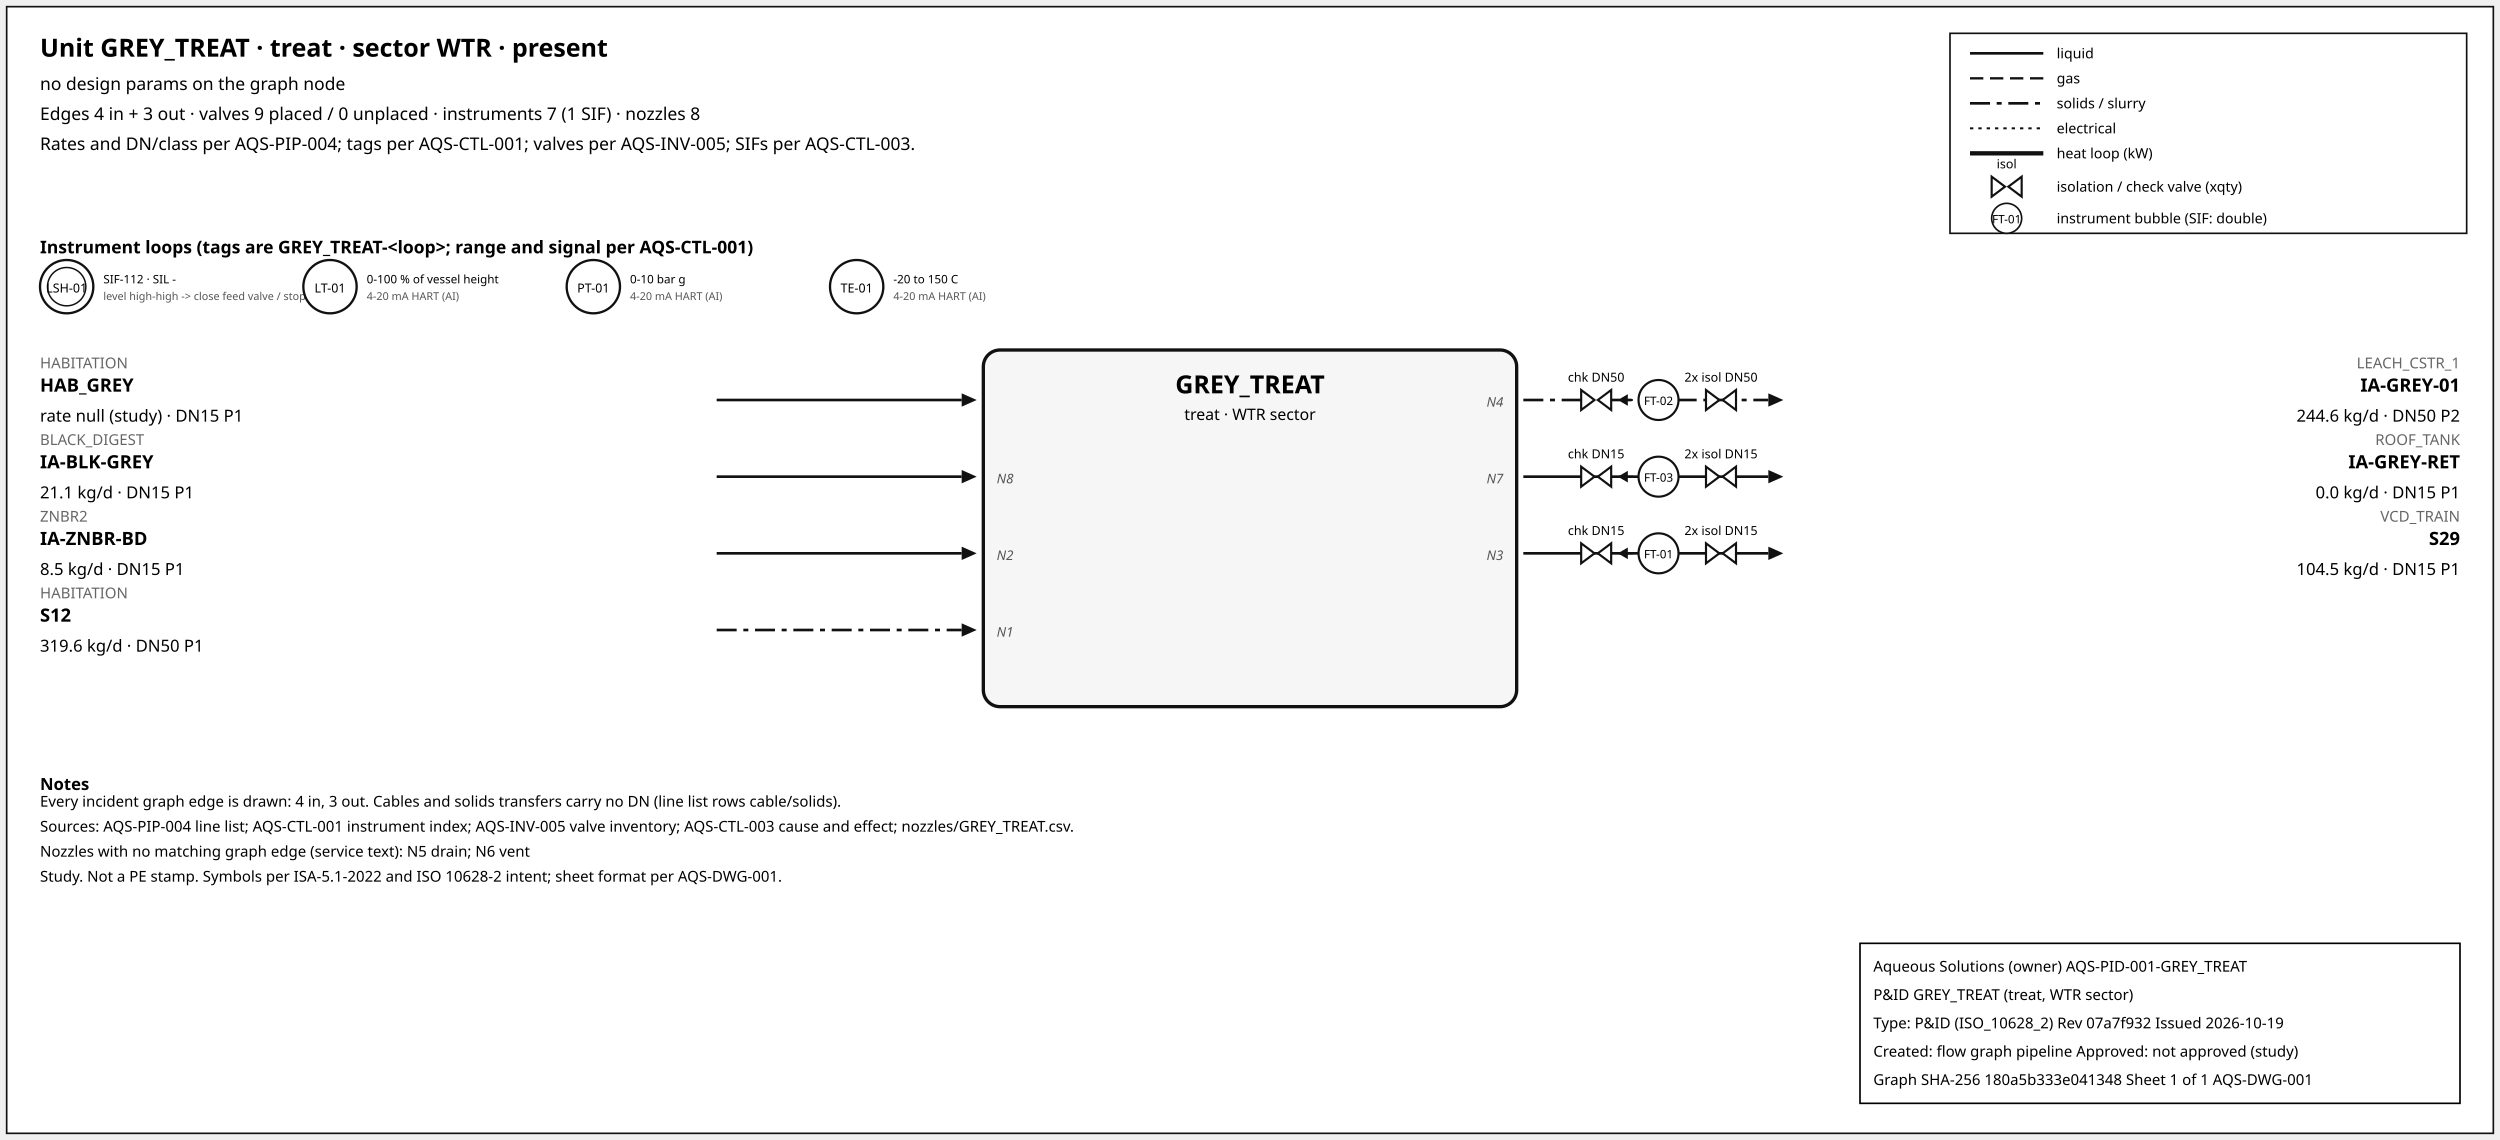
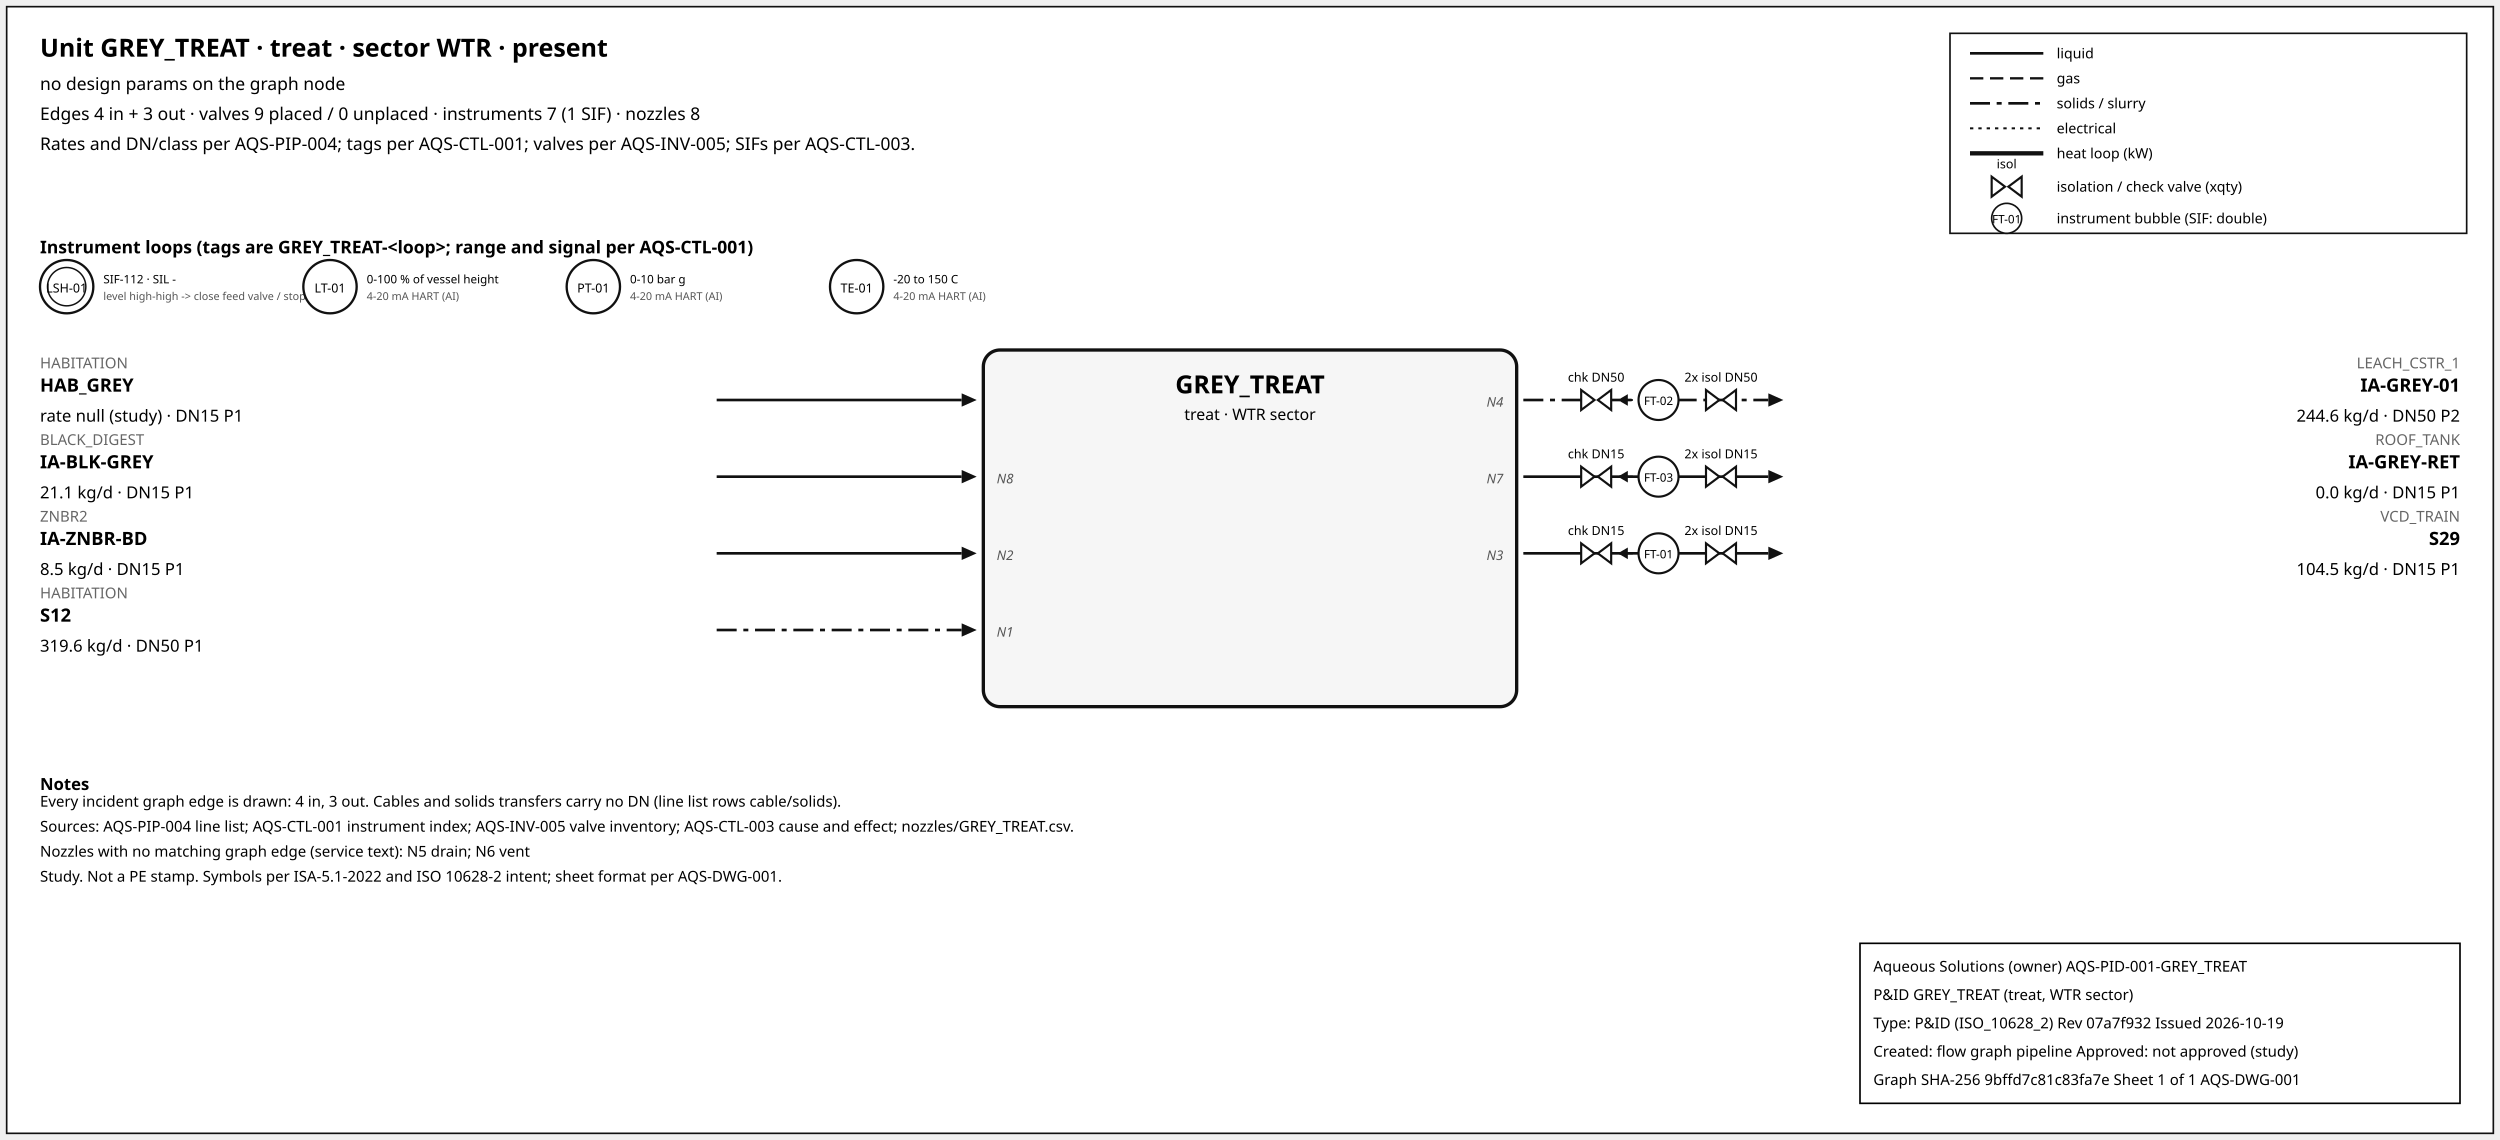
<svg xmlns="http://www.w3.org/2000/svg" width="1500" height="684" font-family="sans-serif">
  <rect x="4" y="4" width="1492" height="676" fill="white" stroke="#111" />
  <text x="24" y="34" font-size="15" font-weight="600">Unit GREY_TREAT · treat · sector WTR · present</text>
  <text x="24" y="54" font-size="10.5">no design params on the graph node</text>
  <text x="24" y="72" font-size="10.5">Edges 4 in + 3 out · valves 9 placed / 0 unplaced · instruments 7 (1 SIF) · nozzles 8</text>
  <text x="24" y="90" font-size="10.5">Rates and DN/class per AQS-PIP-004; tags per AQS-CTL-001; valves per AQS-INV-005; SIFs per AQS-CTL-003.</text>
  <rect x="1170" y="20" width="310" height="120" fill="white" stroke="#111" />
  <line x1="1182" y1="32" x2="1226" y2="32" stroke="#111" stroke-width="1.6" />
  <text x="1234" y="35" font-size="8.5">liquid</text>
  <line x1="1182" y1="47" x2="1226" y2="47" stroke="#111" stroke-width="1.4" stroke-dasharray="8,4" />
  <text x="1234" y="50" font-size="8.5">gas</text>
  <line x1="1182" y1="62" x2="1226" y2="62" stroke="#111" stroke-width="1.6" stroke-dasharray="12,4,3,4" />
  <text x="1234" y="65" font-size="8.5">solids / slurry</text>
  <line x1="1182" y1="77" x2="1226" y2="77" stroke="#111" stroke-width="1.2" stroke-dasharray="2,3" />
  <text x="1234" y="80" font-size="8.5">electrical</text>
  <line x1="1182" y1="92" x2="1226" y2="92" stroke="#111" stroke-width="2.6" />
  <text x="1234" y="95" font-size="8.5">heat loop (kW)</text>
  <path d="M 1195.0,106 L 1203.0,112 L 1195.0,118 Z M 1213.0,106 L 1205.0,112 L 1213.0,118 Z" fill="white" stroke="#111" stroke-width="1.3" />
  <text x="1204.0" y="101.0" font-size="7.5" text-anchor="middle">isol</text>
  <text x="1234" y="115" font-size="8.5">isolation / check valve (xqty)</text>
  <circle cx="1204" cy="131" r="9" fill="white" stroke="#111" />
  <text x="1204" y="134" font-size="7" text-anchor="middle">FT-01</text>
  <text x="1234" y="134" font-size="8.5">instrument bubble (SIF: double)</text>
  <text x="24" y="152" font-size="10.5" font-weight="600">Instrument loops (tags are GREY_TREAT-&lt;loop&gt;; range and signal per AQS-CTL-001)</text>
  <circle cx="40" cy="172" r="16" fill="white" stroke="#111" stroke-width="1.4" />
  <circle cx="40" cy="172" r="11.5" fill="none" stroke="#111" stroke-width="0.9" />
  <text x="40" y="175.5" font-size="7.5" text-anchor="middle">LSH-01</text>
  <text x="62" y="170" font-size="7">SIF-112 · SIL -</text>
  <text x="62" y="180" font-size="6.5" fill="#555">level high-high -&gt; close feed valve / stop f</text>
  <circle cx="198" cy="172" r="16" fill="white" stroke="#111" stroke-width="1.4" />
  <text x="198" y="175.5" font-size="7.5" text-anchor="middle">LT-01</text>
  <text x="220" y="170" font-size="7">0-100 % of vessel height</text>
  <text x="220" y="180" font-size="6.5" fill="#555">4-20 mA HART (AI)</text>
  <circle cx="356" cy="172" r="16" fill="white" stroke="#111" stroke-width="1.4" />
  <text x="356" y="175.5" font-size="7.5" text-anchor="middle">PT-01</text>
  <text x="378" y="170" font-size="7">0-10 bar g</text>
  <text x="378" y="180" font-size="6.5" fill="#555">4-20 mA HART (AI)</text>
  <circle cx="514" cy="172" r="16" fill="white" stroke="#111" stroke-width="1.4" />
  <text x="514" y="175.5" font-size="7.5" text-anchor="middle">TE-01</text>
  <text x="536" y="170" font-size="7">-20 to 150 C</text>
  <text x="536" y="180" font-size="6.5" fill="#555">4-20 mA HART (AI)</text>
  <rect x="590" y="210" width="320" height="214" rx="10" fill="#f6f6f6" stroke="#111" stroke-width="2" />
  <text x="750.0" y="236" font-size="15" font-weight="700" text-anchor="middle">GREY_TREAT</text>
  <text x="750.0" y="252" font-size="9.5" text-anchor="middle">treat · WTR sector</text>
  <line x1="430" y1="240" x2="577" y2="240" stroke="#111" stroke-width="1.6" class="edge-in" />
  <polygon points="586,240 577,236 577,244" fill="#111" />
  <text x="24" y="221" font-size="9" fill="#666" text-anchor="start">HABITATION</text>
  <text x="24" y="235" font-size="11" font-weight="600" text-anchor="start">HAB_GREY</text>
  <text x="24" y="253" font-size="10" text-anchor="start">rate null (study) · DN15 P1</text>
  <line x1="430" y1="286" x2="577" y2="286" stroke="#111" stroke-width="1.6" class="edge-in" />
  <polygon points="586,286 577,282 577,290" fill="#111" />
  <text x="24" y="267" font-size="9" fill="#666" text-anchor="start">BLACK_DIGEST</text>
  <text x="24" y="281" font-size="11" font-weight="600" text-anchor="start">IA-BLK-GREY</text>
  <text x="24" y="299" font-size="10" text-anchor="start">21.1 kg/d · DN15 P1</text>
  <text x="598" y="290" font-size="8" font-style="italic" fill="#555" text-anchor="start">N8</text>
  <line x1="430" y1="332" x2="577" y2="332" stroke="#111" stroke-width="1.6" class="edge-in" />
  <polygon points="586,332 577,328 577,336" fill="#111" />
  <text x="24" y="313" font-size="9" fill="#666" text-anchor="start">ZNBR2</text>
  <text x="24" y="327" font-size="11" font-weight="600" text-anchor="start">IA-ZNBR-BD</text>
  <text x="24" y="345" font-size="10" text-anchor="start">8.5 kg/d · DN15 P1</text>
  <text x="598" y="336" font-size="8" font-style="italic" fill="#555" text-anchor="start">N2</text>
  <line x1="430" y1="378" x2="577" y2="378" stroke="#111" stroke-width="1.6" stroke-dasharray="12,4,3,4" class="edge-in" />
  <polygon points="586,378 577,374 577,382" fill="#111" />
  <text x="24" y="359" font-size="9" fill="#666" text-anchor="start">HABITATION</text>
  <text x="24" y="373" font-size="11" font-weight="600" text-anchor="start">S12</text>
  <text x="24" y="391" font-size="10" text-anchor="start">319.6 kg/d · DN50 P1</text>
  <text x="598" y="382" font-size="8" font-style="italic" fill="#555" text-anchor="start">N1</text>
  <line x1="914" y1="240" x2="1061" y2="240" stroke="#111" stroke-width="1.6" stroke-dasharray="12,4,3,4" class="edge-out" />
  <polygon points="1070,240 1061,236 1061,244" fill="#111" />
  <text x="1476" y="221" font-size="9" fill="#666" text-anchor="end">LEACH_CSTR_1</text>
  <text x="1476" y="235" font-size="11" font-weight="600" text-anchor="end">IA-GREY-01</text>
  <text x="1476" y="253" font-size="10" text-anchor="end">244.6 kg/d · DN50 P2</text>
  <text x="902" y="244" font-size="8" font-style="italic" fill="#555" text-anchor="end">N4</text>
  <line x1="979.7" y1="240" x2="971.7" y2="240" stroke="#111" stroke-width="1.2" />
  <polygon points="970.7,240 976.7,236.5 976.7,243.5" fill="#111" />
  <path d="M 948.7,234 L 956.7,240 L 948.7,246 Z M 966.7,234 L 958.7,240 L 966.7,246 Z" fill="white" stroke="#111" stroke-width="1.3" />
  <text x="957.7" y="229.0" font-size="7.5" text-anchor="middle">chk DN50</text>
  <path d="M 1023.6,234 L 1031.6,240 L 1023.6,246 Z M 1041.6,234 L 1033.6,240 L 1041.6,246 Z" fill="white" stroke="#111" stroke-width="1.3" />
  <text x="1032.6" y="229.0" font-size="7.5" text-anchor="middle">2x isol DN50</text>
  <circle cx="995.12" cy="240" r="12" fill="white" stroke="#111" stroke-width="1.3" />
  <text x="995.12" y="243" font-size="7" text-anchor="middle">FT-02</text>
  <line x1="914" y1="286" x2="1061" y2="286" stroke="#111" stroke-width="1.6" class="edge-out" />
  <polygon points="1070,286 1061,282 1061,290" fill="#111" />
  <text x="1476" y="267" font-size="9" fill="#666" text-anchor="end">ROOF_TANK</text>
  <text x="1476" y="281" font-size="11" font-weight="600" text-anchor="end">IA-GREY-RET</text>
  <text x="1476" y="299" font-size="10" text-anchor="end">0.0 kg/d · DN15 P1</text>
  <text x="902" y="290" font-size="8" font-style="italic" fill="#555" text-anchor="end">N7</text>
  <line x1="979.7" y1="286" x2="971.7" y2="286" stroke="#111" stroke-width="1.2" />
  <polygon points="970.7,286 976.7,282.5 976.7,289.5" fill="#111" />
  <path d="M 948.7,280 L 956.7,286 L 948.7,292 Z M 966.7,280 L 958.7,286 L 966.7,292 Z" fill="white" stroke="#111" stroke-width="1.3" />
  <text x="957.7" y="275.0" font-size="7.5" text-anchor="middle">chk DN15</text>
  <path d="M 1023.6,280 L 1031.6,286 L 1023.6,292 Z M 1041.6,280 L 1033.6,286 L 1041.6,292 Z" fill="white" stroke="#111" stroke-width="1.3" />
  <text x="1032.6" y="275.0" font-size="7.5" text-anchor="middle">2x isol DN15</text>
  <circle cx="995.12" cy="286" r="12" fill="white" stroke="#111" stroke-width="1.3" />
  <text x="995.12" y="289" font-size="7" text-anchor="middle">FT-03</text>
  <line x1="914" y1="332" x2="1061" y2="332" stroke="#111" stroke-width="1.6" class="edge-out" />
  <polygon points="1070,332 1061,328 1061,336" fill="#111" />
  <text x="1476" y="313" font-size="9" fill="#666" text-anchor="end">VCD_TRAIN</text>
  <text x="1476" y="327" font-size="11" font-weight="600" text-anchor="end">S29</text>
  <text x="1476" y="345" font-size="10" text-anchor="end">104.5 kg/d · DN15 P1</text>
  <text x="902" y="336" font-size="8" font-style="italic" fill="#555" text-anchor="end">N3</text>
  <line x1="979.7" y1="332" x2="971.7" y2="332" stroke="#111" stroke-width="1.2" />
  <polygon points="970.7,332 976.7,328.5 976.7,335.5" fill="#111" />
  <path d="M 948.7,326 L 956.7,332 L 948.7,338 Z M 966.7,326 L 958.7,332 L 966.7,338 Z" fill="white" stroke="#111" stroke-width="1.3" />
  <text x="957.7" y="321.0" font-size="7.5" text-anchor="middle">chk DN15</text>
  <path d="M 1023.6,326 L 1031.6,332 L 1023.6,338 Z M 1041.6,326 L 1033.6,332 L 1041.6,338 Z" fill="white" stroke="#111" stroke-width="1.3" />
  <text x="1032.6" y="321.0" font-size="7.5" text-anchor="middle">2x isol DN15</text>
  <circle cx="995.12" cy="332" r="12" fill="white" stroke="#111" stroke-width="1.3" />
  <text x="995.12" y="335" font-size="7" text-anchor="middle">FT-01</text>
  <text x="24" y="474" font-size="10" font-weight="600">Notes</text>
  <text x="24" y="484" font-size="9">Every incident graph edge is drawn: 4 in, 3 out. Cables and solids transfers carry no DN (line list rows cable/solids).</text>
  <text x="24" y="499" font-size="9">Sources: AQS-PIP-004 line list; AQS-CTL-001 instrument index; AQS-INV-005 valve inventory; AQS-CTL-003 cause and effect; nozzles/GREY_TREAT.csv.</text>
  <text x="24" y="514" font-size="9">Nozzles with no matching graph edge (service text): N5 drain; N6 vent</text>
  <text x="24" y="529" font-size="9">Study. Not a PE stamp. Symbols per ISA-5.1-2022 and ISO 10628-2 intent; sheet format per AQS-DWG-001.</text>
  <g id="aqs-title-block">
    <rect x="1116" y="566" width="360" height="96" fill="white" stroke="black" stroke-width="1" />
    <text x="1124" y="583" font-size="9">Aqueous Solutions (owner)   AQS-PID-001-GREY_TREAT</text>
    <text x="1124" y="600" font-size="9">P&amp;ID GREY_TREAT (treat, WTR sector)</text>
    <text x="1124" y="617" font-size="9">Type: P&amp;ID (ISO_10628_2)   Rev 07a7f932   Issued 2026-10-19</text>
    <text x="1124" y="634" font-size="9">Created: flow graph pipeline   Approved: not approved (study)</text>
-     <text x="1124" y="651" font-size="9">Graph SHA-256 180a5b333e041348   Sheet 1 of 1   AQS-DWG-001</text>
+     <text x="1124" y="651" font-size="9">Graph SHA-256 9bffd7c81c83fa7e   Sheet 1 of 1   AQS-DWG-001</text>
  </g>
</svg>
